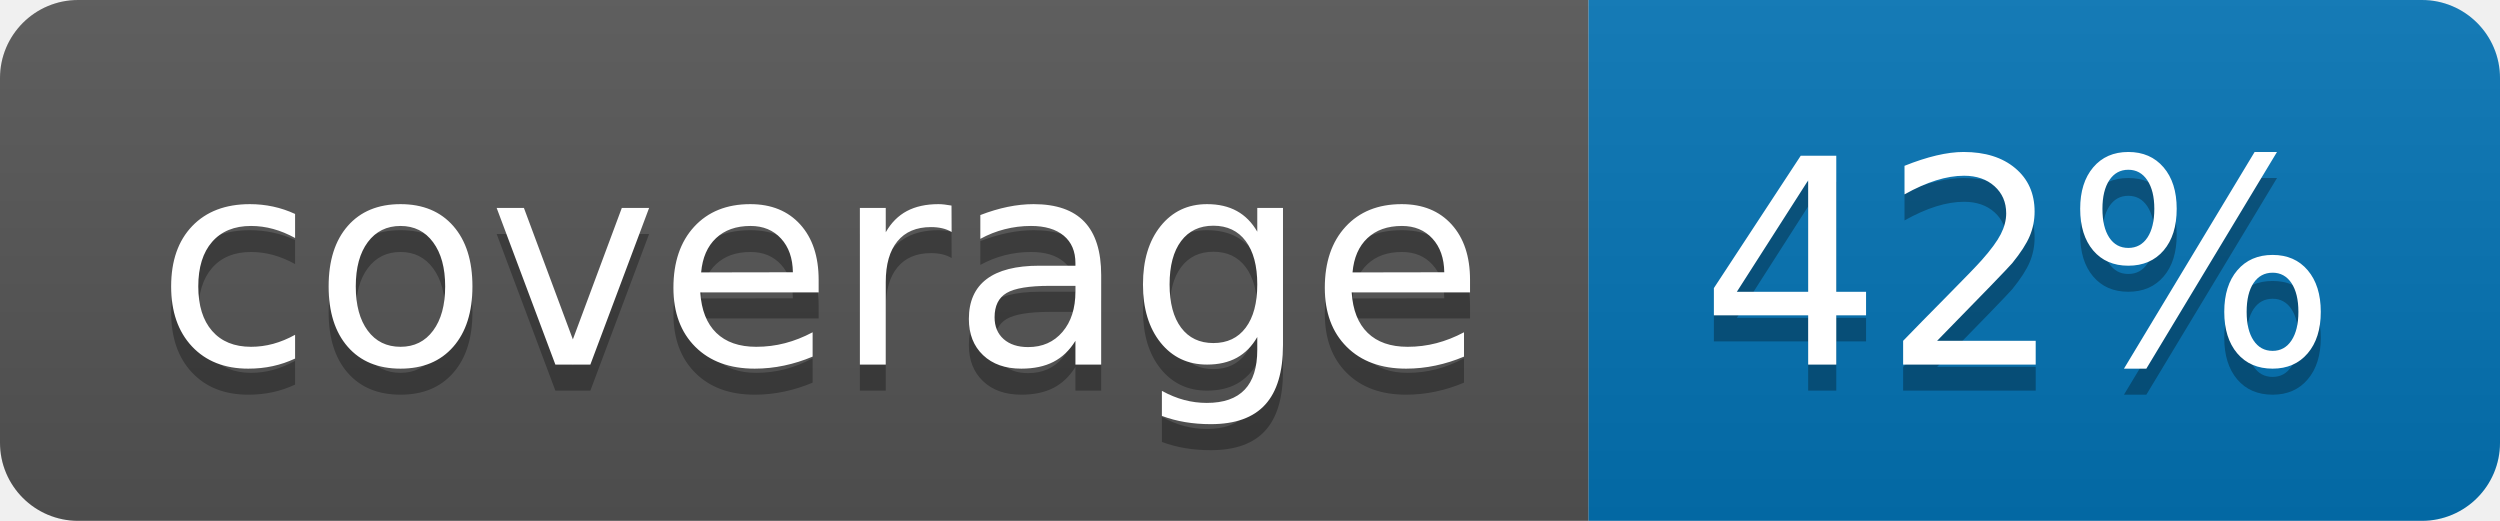
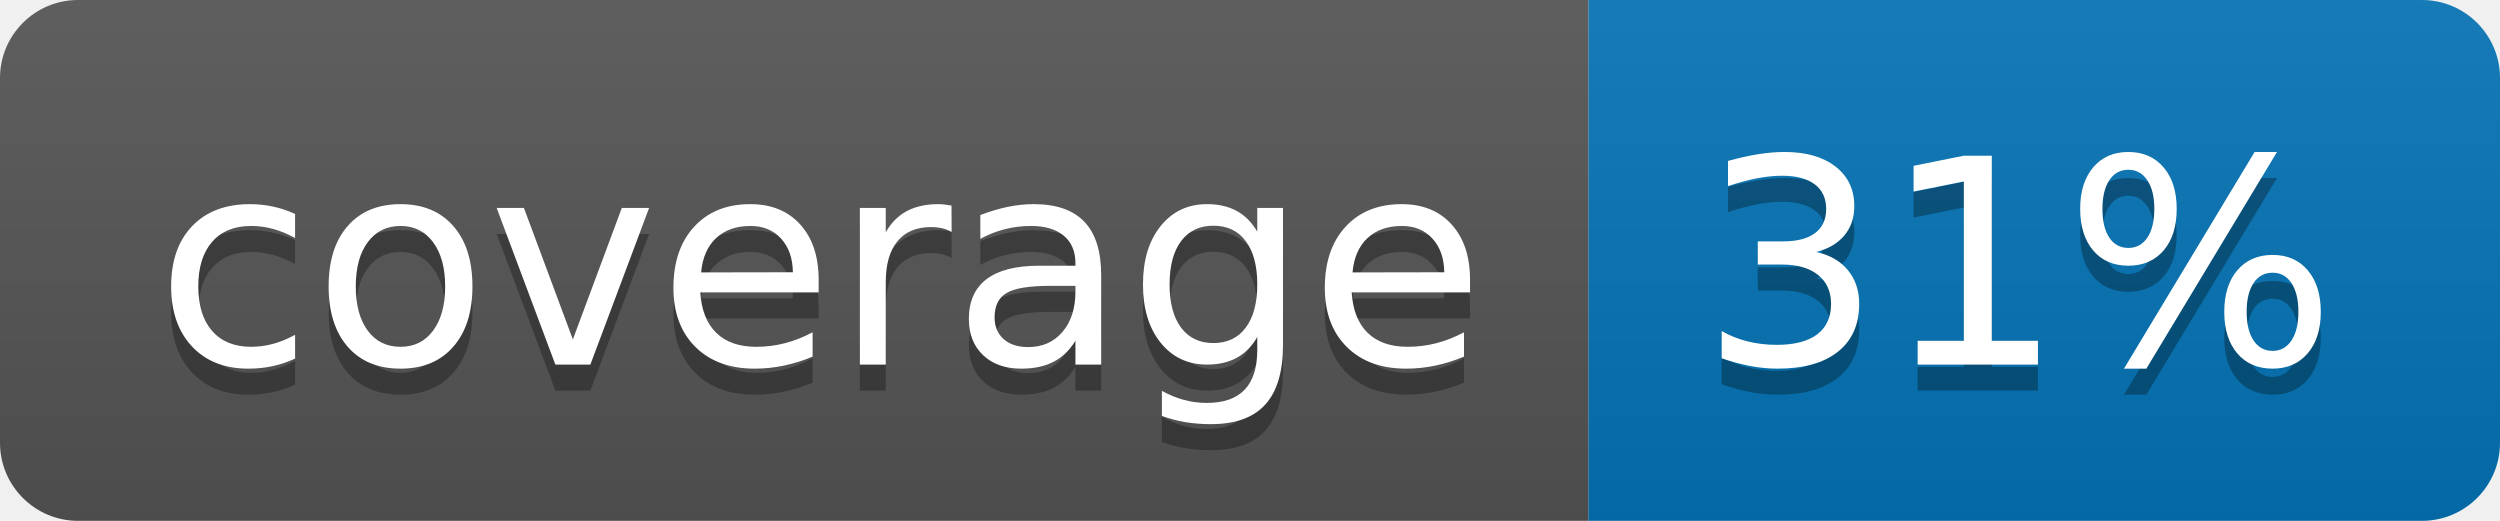
<svg xmlns="http://www.w3.org/2000/svg" width="96" height="20">
  <linearGradient id="b" x2="0" y2="100%">
    <stop offset="0" stop-color="#bbb" stop-opacity=".1" />
    <stop offset="1" stop-opacity=".1" />
  </linearGradient>
  <clipPath id="a">
    <rect width="96" height="20" rx="3" fill="#fff" />
  </clipPath>
  <g clip-path="url(#a)">
    <path fill="#555" d="M0 0h61v20H0z" />
    <path fill="#0374B5" d="M61 0h35v20H61z" />
    <path fill="url(#b)" d="M0 0h96v20H0z" />
  </g>
  <g fill="#fff" text-anchor="middle" font-family="DejaVu Sans,Verdana,Geneva,sans-serif" font-size="110">
    <text x="315" y="150" fill="#010101" fill-opacity=".3" transform="scale(.1)" textLength="510">coverage</text>
    <text x="315" y="140" transform="scale(.1)" textLength="510">coverage</text>
-     <text x="775" y="150" fill="#010101" fill-opacity=".3" transform="scale(.1)" textLength="250">42%</text>
-     <text x="775" y="140" transform="scale(.1)" textLength="250">42%</text>
+     <text x="775" y="150" fill="#010101" fill-opacity=".3" transform="scale(.1)" textLength="250">31%</text>
+     <text x="775" y="140" transform="scale(.1)" textLength="250">31%</text>
  </g>
</svg>
